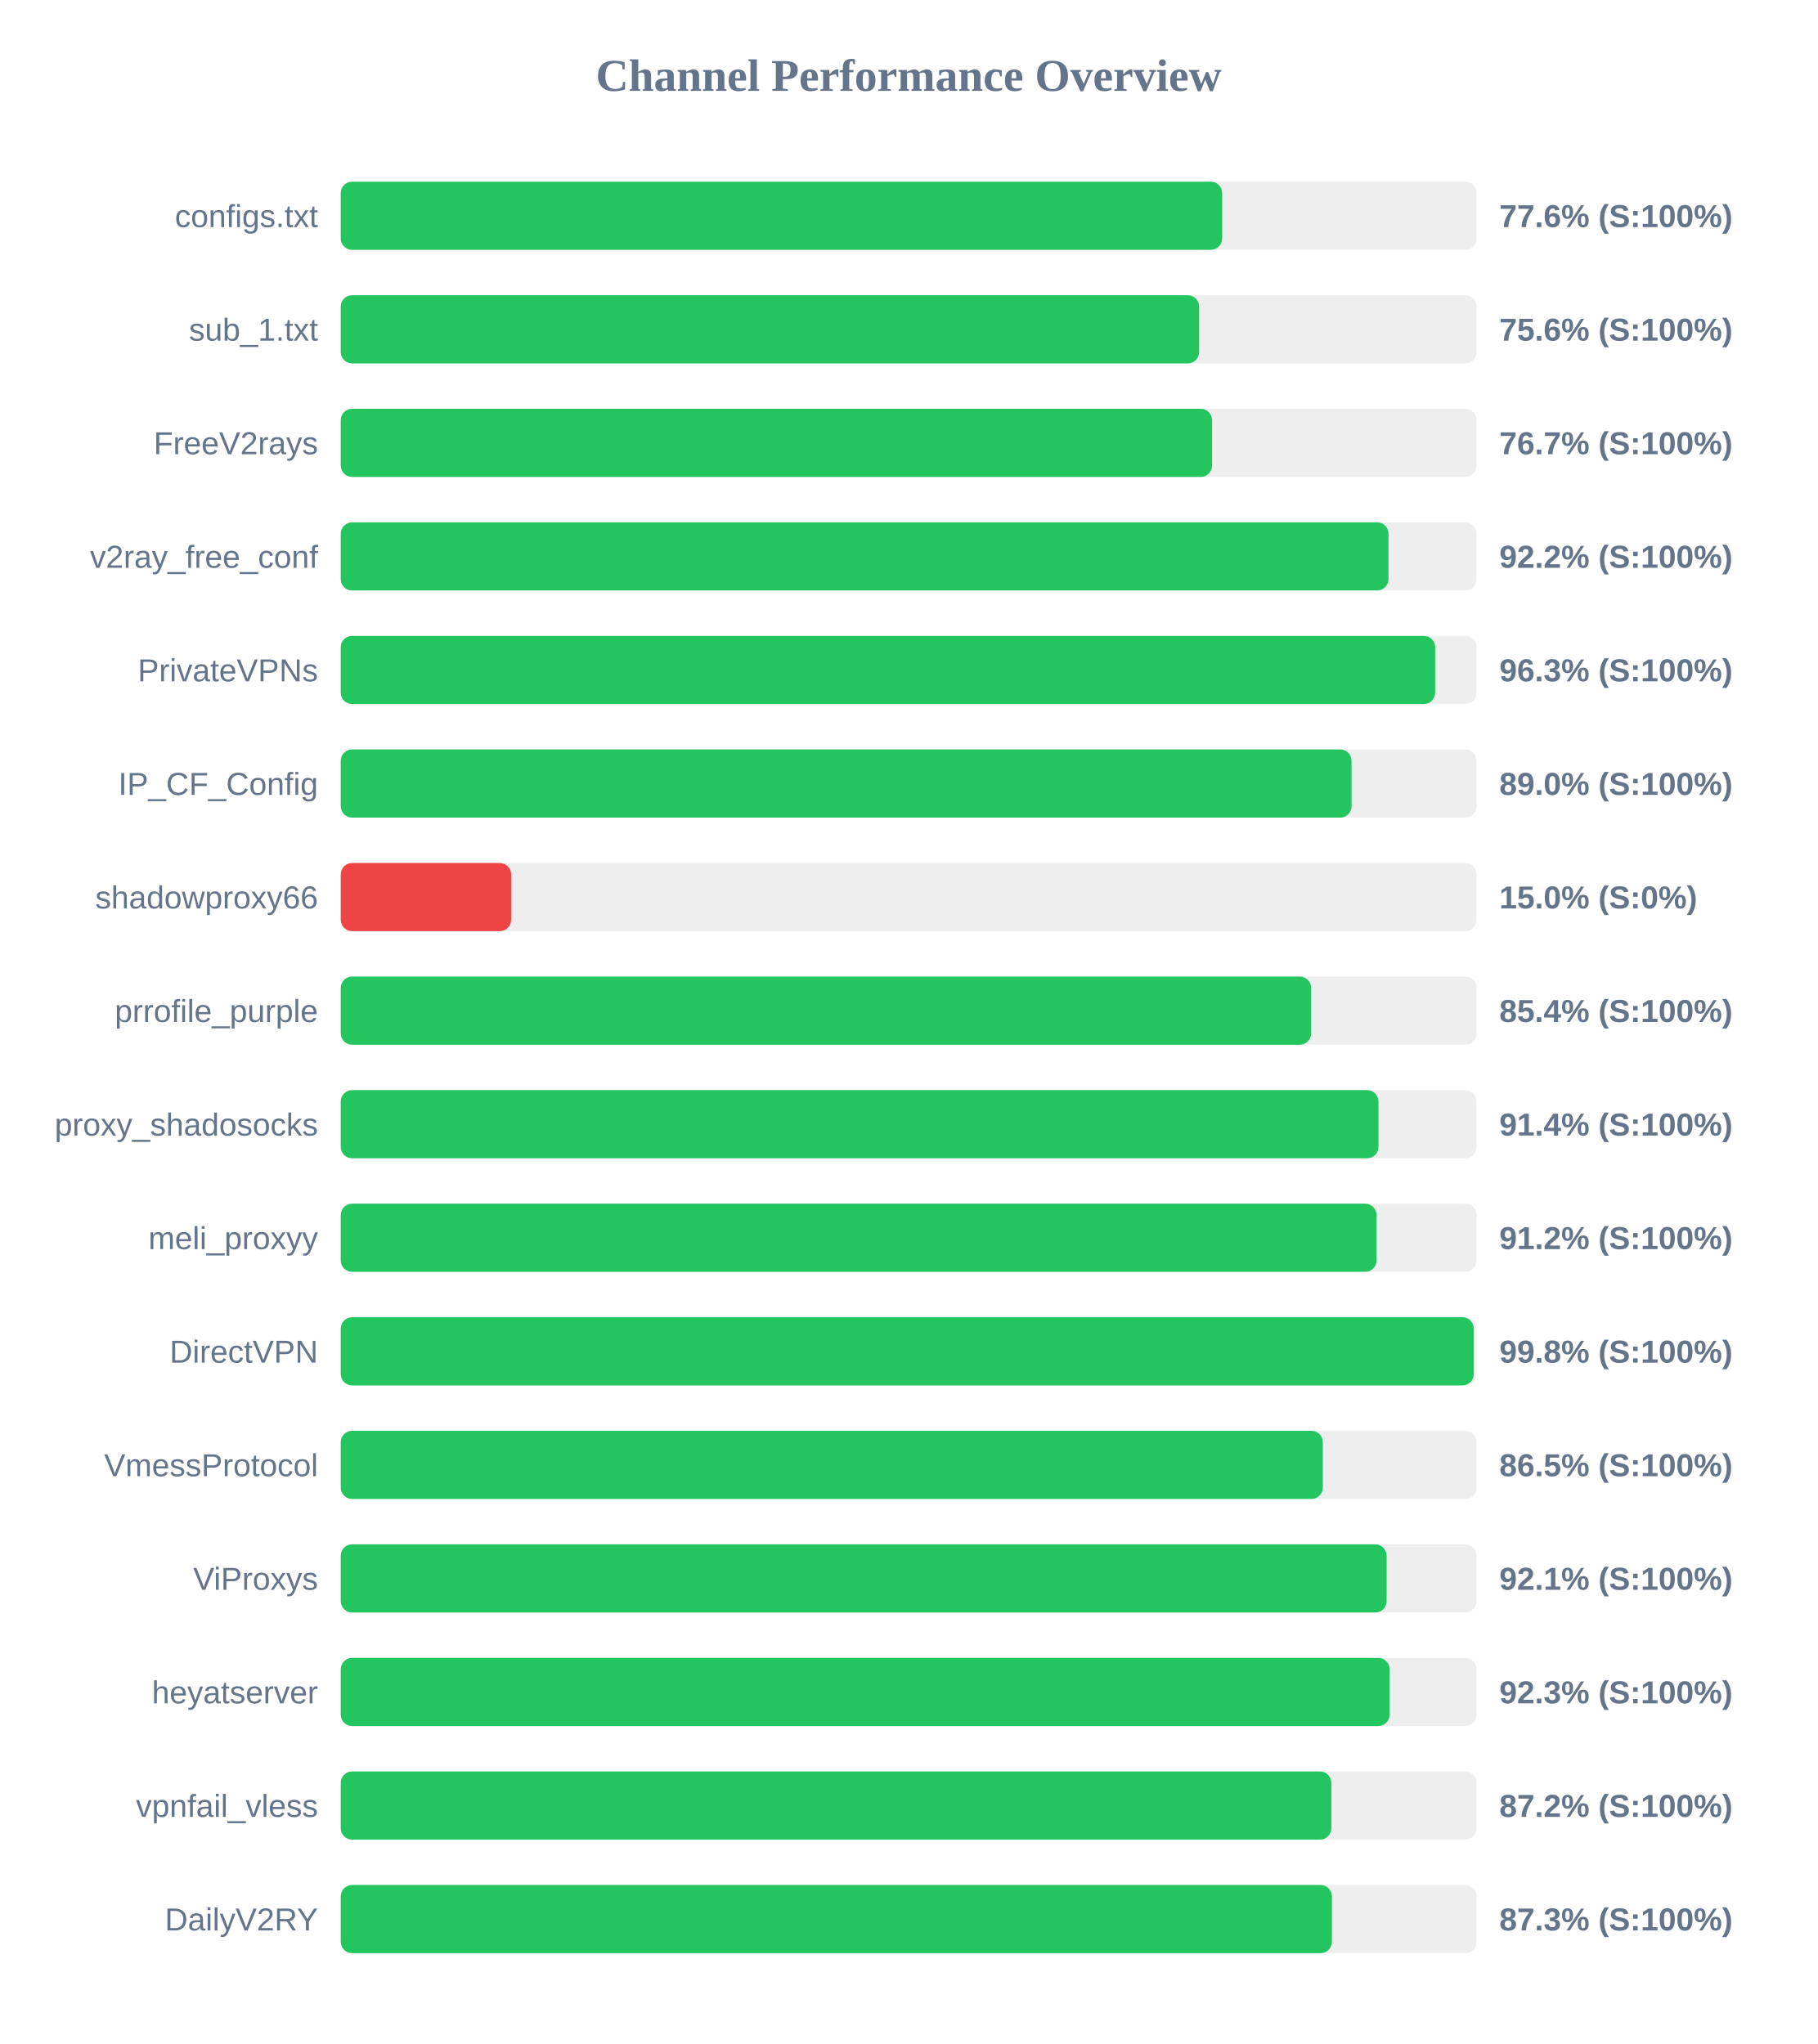
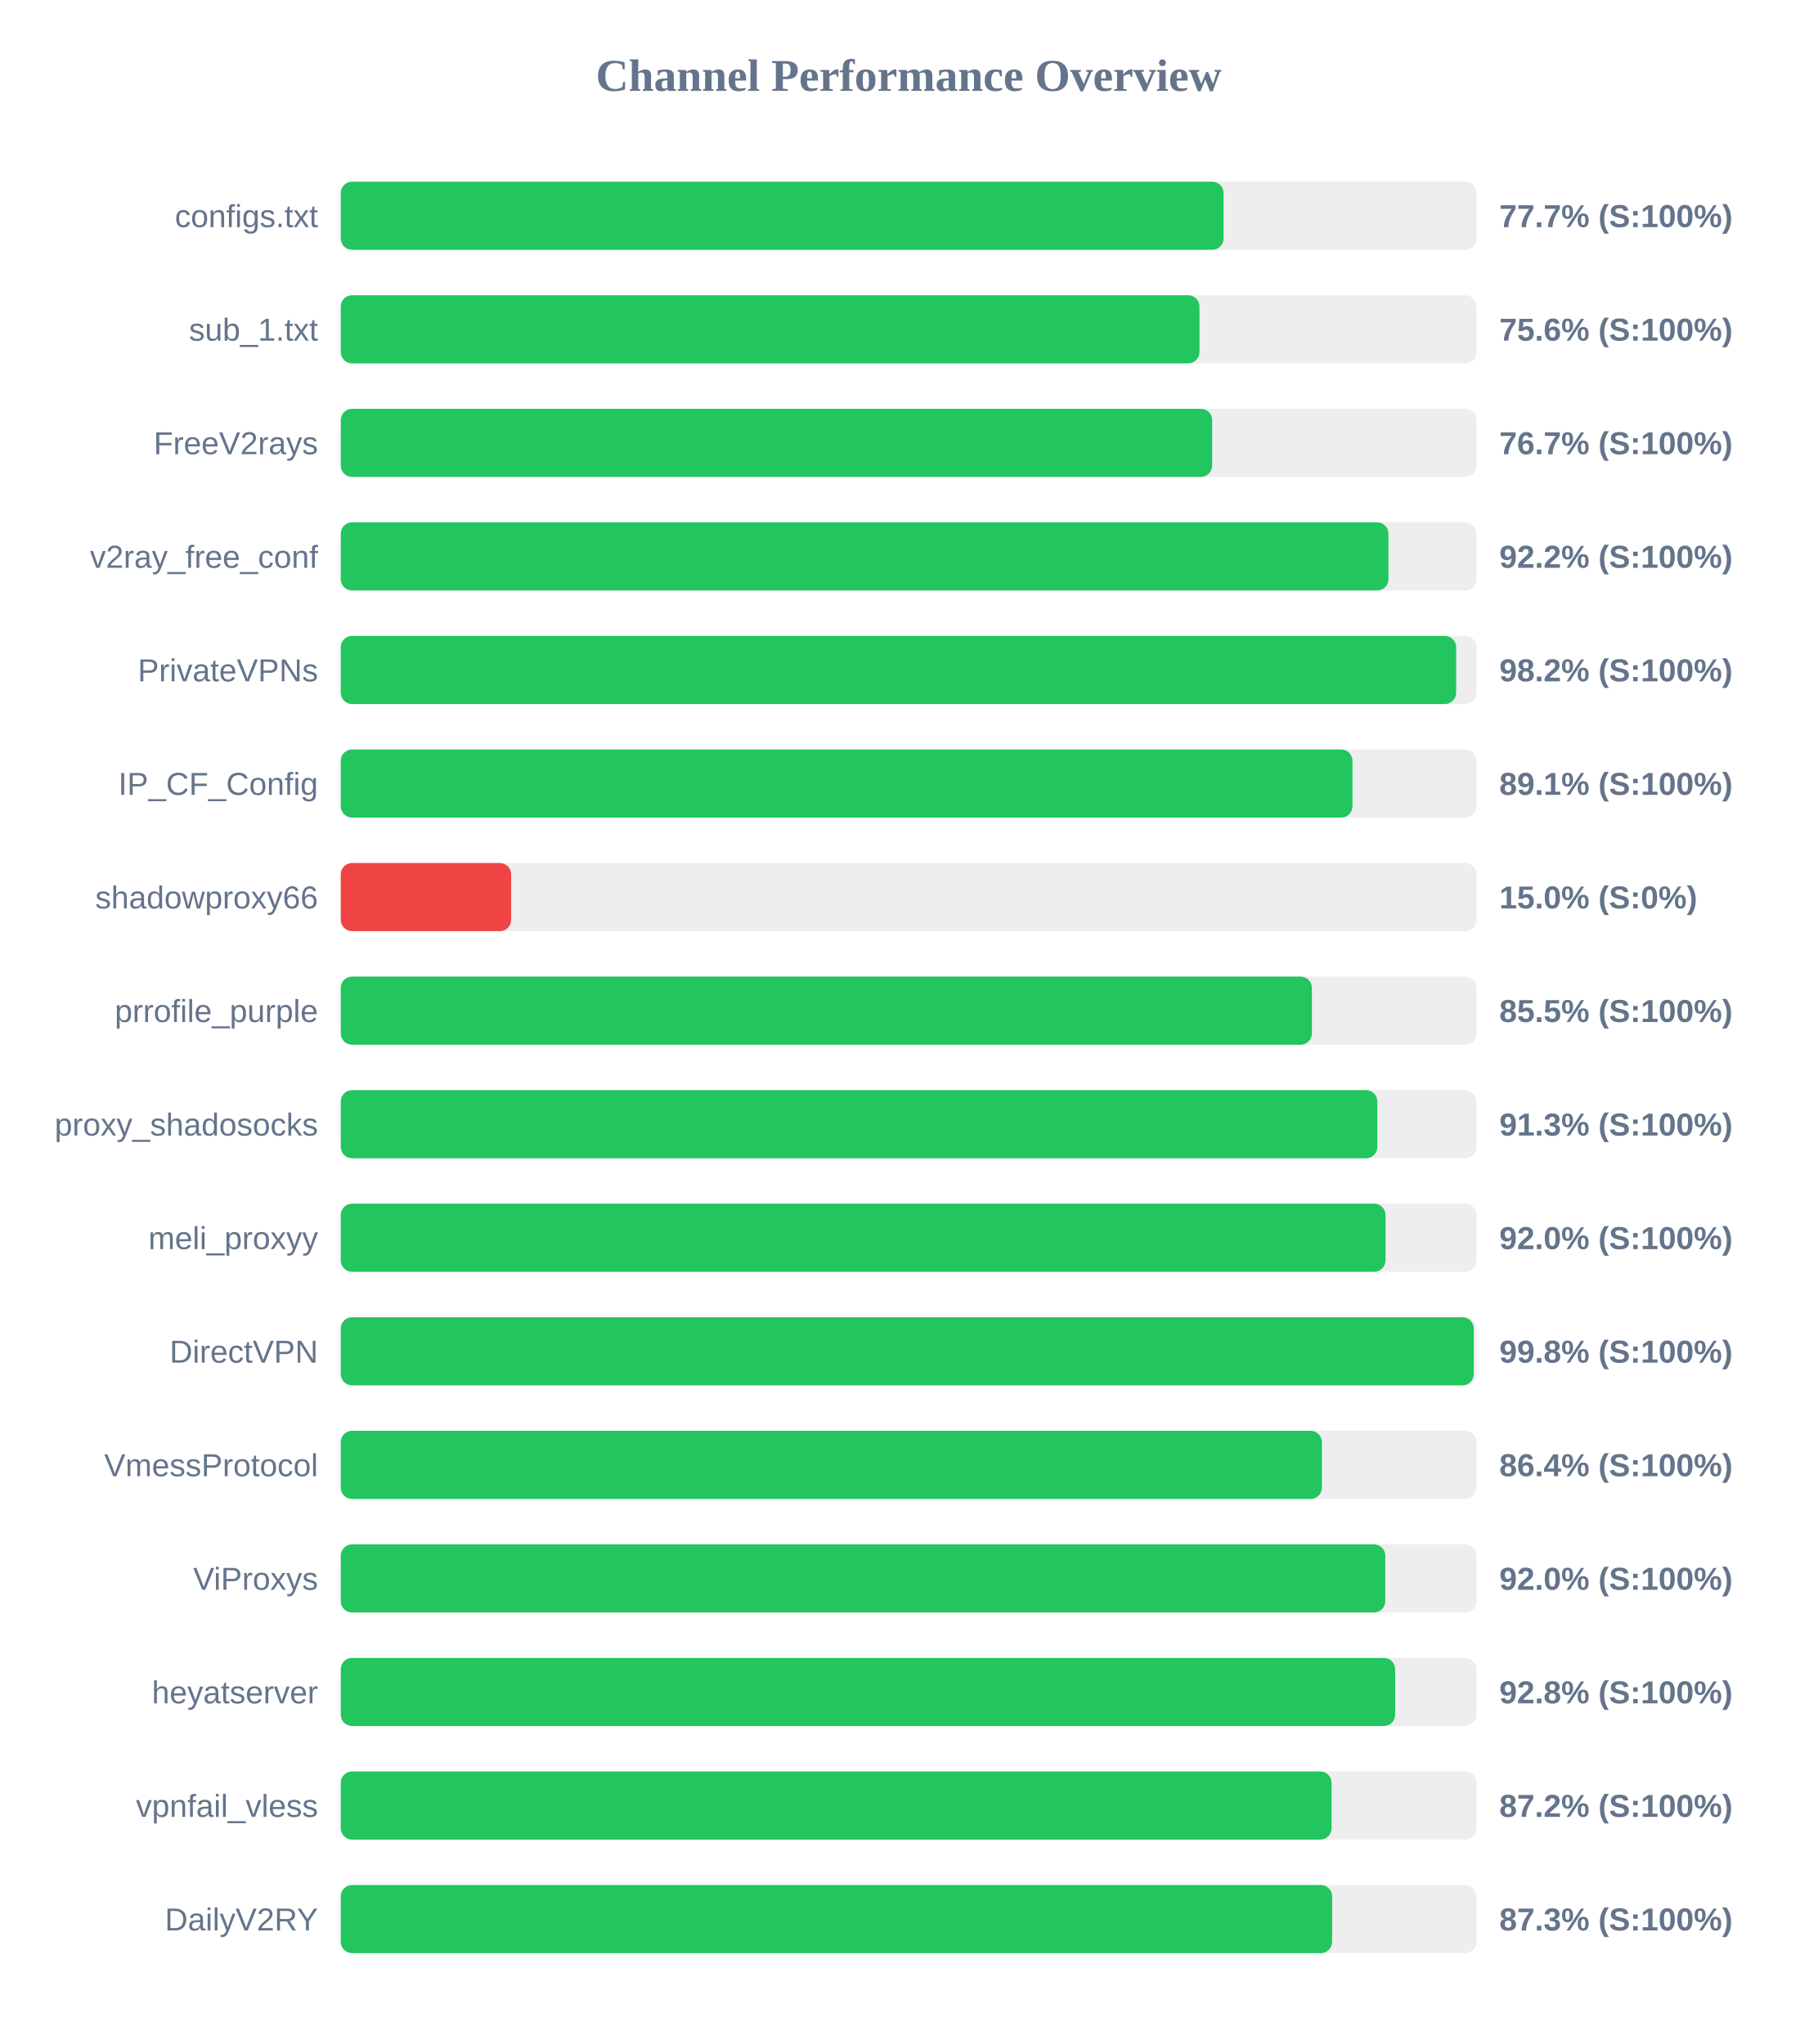
<svg xmlns="http://www.w3.org/2000/svg" width="800" height="900" version="1.1">
  <style>
        .row { font: 14px Arial; fill: #64748b; }
        .score { font: bold 14px Arial; fill: #64748b; }
    </style>
  <text x="400" y="40" text-anchor="middle" font-size="20px" font-weight="bold" fill="#64748b">Channel Performance Overview</text>
  <rect x="150" y="80" width="500" height="30" fill="#eee" rx="5" />
-   <rect x="150" y="80" width="388.0" height="30" fill="#22c55e" rx="5" />
+   <rect x="150" y="80" width="388.6" height="30" fill="#22c55e" rx="5" />
  <text x="140" y="100" text-anchor="end" class="row">configs.txt</text>
-   <text x="660" y="100" text-anchor="start" class="score">77.6% (S:100%)</text>
+   <text x="660" y="100" text-anchor="start" class="score">77.7% (S:100%)</text>
  <rect x="150" y="130" width="500" height="30" fill="#eee" rx="5" />
-   <rect x="150" y="130" width="377.85" height="30" fill="#22c55e" rx="5" />
+   <rect x="150" y="130" width="378.0" height="30" fill="#22c55e" rx="5" />
  <text x="140" y="150" text-anchor="end" class="row">sub_1.txt</text>
  <text x="660" y="150" text-anchor="start" class="score">75.6% (S:100%)</text>
  <rect x="150" y="180" width="500" height="30" fill="#eee" rx="5" />
-   <rect x="150" y="180" width="383.55" height="30" fill="#22c55e" rx="5" />
+   <rect x="150" y="180" width="383.6" height="30" fill="#22c55e" rx="5" />
  <text x="140" y="200" text-anchor="end" class="row">FreeV2rays</text>
  <text x="660" y="200" text-anchor="start" class="score">76.7% (S:100%)</text>
  <rect x="150" y="230" width="500" height="30" fill="#eee" rx="5" />
  <rect x="150" y="230" width="461.2" height="30" fill="#22c55e" rx="5" />
  <text x="140" y="250" text-anchor="end" class="row">v2ray_free_conf</text>
  <text x="660" y="250" text-anchor="start" class="score">92.2% (S:100%)</text>
  <rect x="150" y="280" width="500" height="30" fill="#eee" rx="5" />
-   <rect x="150" y="280" width="481.75" height="30" fill="#22c55e" rx="5" />
+   <rect x="150" y="280" width="491.0" height="30" fill="#22c55e" rx="5" />
  <text x="140" y="300" text-anchor="end" class="row">PrivateVPNs</text>
-   <text x="660" y="300" text-anchor="start" class="score">96.3% (S:100%)</text>
+   <text x="660" y="300" text-anchor="start" class="score">98.2% (S:100%)</text>
  <rect x="150" y="330" width="500" height="30" fill="#eee" rx="5" />
-   <rect x="150" y="330" width="444.95" height="30" fill="#22c55e" rx="5" />
+   <rect x="150" y="330" width="445.35" height="30" fill="#22c55e" rx="5" />
  <text x="140" y="350" text-anchor="end" class="row">IP_CF_Config</text>
-   <text x="660" y="350" text-anchor="start" class="score">89.0% (S:100%)</text>
+   <text x="660" y="350" text-anchor="start" class="score">89.1% (S:100%)</text>
  <rect x="150" y="380" width="500" height="30" fill="#eee" rx="5" />
  <rect x="150" y="380" width="75.0" height="30" fill="#ef4444" rx="5" />
  <text x="140" y="400" text-anchor="end" class="row">shadowproxy66</text>
  <text x="660" y="400" text-anchor="start" class="score">15.0% (S:0%)</text>
  <rect x="150" y="430" width="500" height="30" fill="#eee" rx="5" />
-   <rect x="150" y="430" width="427.15" height="30" fill="#22c55e" rx="5" />
+   <rect x="150" y="430" width="427.5" height="30" fill="#22c55e" rx="5" />
  <text x="140" y="450" text-anchor="end" class="row">prrofile_purple</text>
-   <text x="660" y="450" text-anchor="start" class="score">85.4% (S:100%)</text>
+   <text x="660" y="450" text-anchor="start" class="score">85.5% (S:100%)</text>
  <rect x="150" y="480" width="500" height="30" fill="#eee" rx="5" />
-   <rect x="150" y="480" width="456.8" height="30" fill="#22c55e" rx="5" />
+   <rect x="150" y="480" width="456.3" height="30" fill="#22c55e" rx="5" />
  <text x="140" y="500" text-anchor="end" class="row">proxy_shadosocks</text>
-   <text x="660" y="500" text-anchor="start" class="score">91.4% (S:100%)</text>
+   <text x="660" y="500" text-anchor="start" class="score">91.3% (S:100%)</text>
  <rect x="150" y="530" width="500" height="30" fill="#eee" rx="5" />
-   <rect x="150" y="530" width="455.95" height="30" fill="#22c55e" rx="5" />
+   <rect x="150" y="530" width="459.9" height="30" fill="#22c55e" rx="5" />
  <text x="140" y="550" text-anchor="end" class="row">meli_proxyy</text>
-   <text x="660" y="550" text-anchor="start" class="score">91.2% (S:100%)</text>
+   <text x="660" y="550" text-anchor="start" class="score">92.0% (S:100%)</text>
  <rect x="150" y="580" width="500" height="30" fill="#eee" rx="5" />
  <rect x="150" y="580" width="498.75" height="30" fill="#22c55e" rx="5" />
  <text x="140" y="600" text-anchor="end" class="row">DirectVPN</text>
  <text x="660" y="600" text-anchor="start" class="score">99.8% (S:100%)</text>
  <rect x="150" y="630" width="500" height="30" fill="#eee" rx="5" />
-   <rect x="150" y="630" width="432.3" height="30" fill="#22c55e" rx="5" />
+   <rect x="150" y="630" width="431.9" height="30" fill="#22c55e" rx="5" />
  <text x="140" y="650" text-anchor="end" class="row">VmessProtocol</text>
-   <text x="660" y="650" text-anchor="start" class="score">86.5% (S:100%)</text>
+   <text x="660" y="650" text-anchor="start" class="score">86.4% (S:100%)</text>
  <rect x="150" y="680" width="500" height="30" fill="#eee" rx="5" />
-   <rect x="150" y="680" width="460.4" height="30" fill="#22c55e" rx="5" />
+   <rect x="150" y="680" width="459.8" height="30" fill="#22c55e" rx="5" />
  <text x="140" y="700" text-anchor="end" class="row">ViProxys</text>
-   <text x="660" y="700" text-anchor="start" class="score">92.1% (S:100%)</text>
+   <text x="660" y="700" text-anchor="start" class="score">92.0% (S:100%)</text>
  <rect x="150" y="730" width="500" height="30" fill="#eee" rx="5" />
-   <rect x="150" y="730" width="461.7" height="30" fill="#22c55e" rx="5" />
+   <rect x="150" y="730" width="464.15" height="30" fill="#22c55e" rx="5" />
  <text x="140" y="750" text-anchor="end" class="row">heyatserver</text>
-   <text x="660" y="750" text-anchor="start" class="score">92.3% (S:100%)</text>
+   <text x="660" y="750" text-anchor="start" class="score">92.8% (S:100%)</text>
  <rect x="150" y="780" width="500" height="30" fill="#eee" rx="5" />
-   <rect x="150" y="780" width="436.05" height="30" fill="#22c55e" rx="5" />
+   <rect x="150" y="780" width="436.15" height="30" fill="#22c55e" rx="5" />
  <text x="140" y="800" text-anchor="end" class="row">vpnfail_vless</text>
  <text x="660" y="800" text-anchor="start" class="score">87.2% (S:100%)</text>
  <rect x="150" y="830" width="500" height="30" fill="#eee" rx="5" />
-   <rect x="150" y="830" width="436.3" height="30" fill="#22c55e" rx="5" />
+   <rect x="150" y="830" width="436.4" height="30" fill="#22c55e" rx="5" />
  <text x="140" y="850" text-anchor="end" class="row">DailyV2RY</text>
  <text x="660" y="850" text-anchor="start" class="score">87.3% (S:100%)</text>
</svg>
